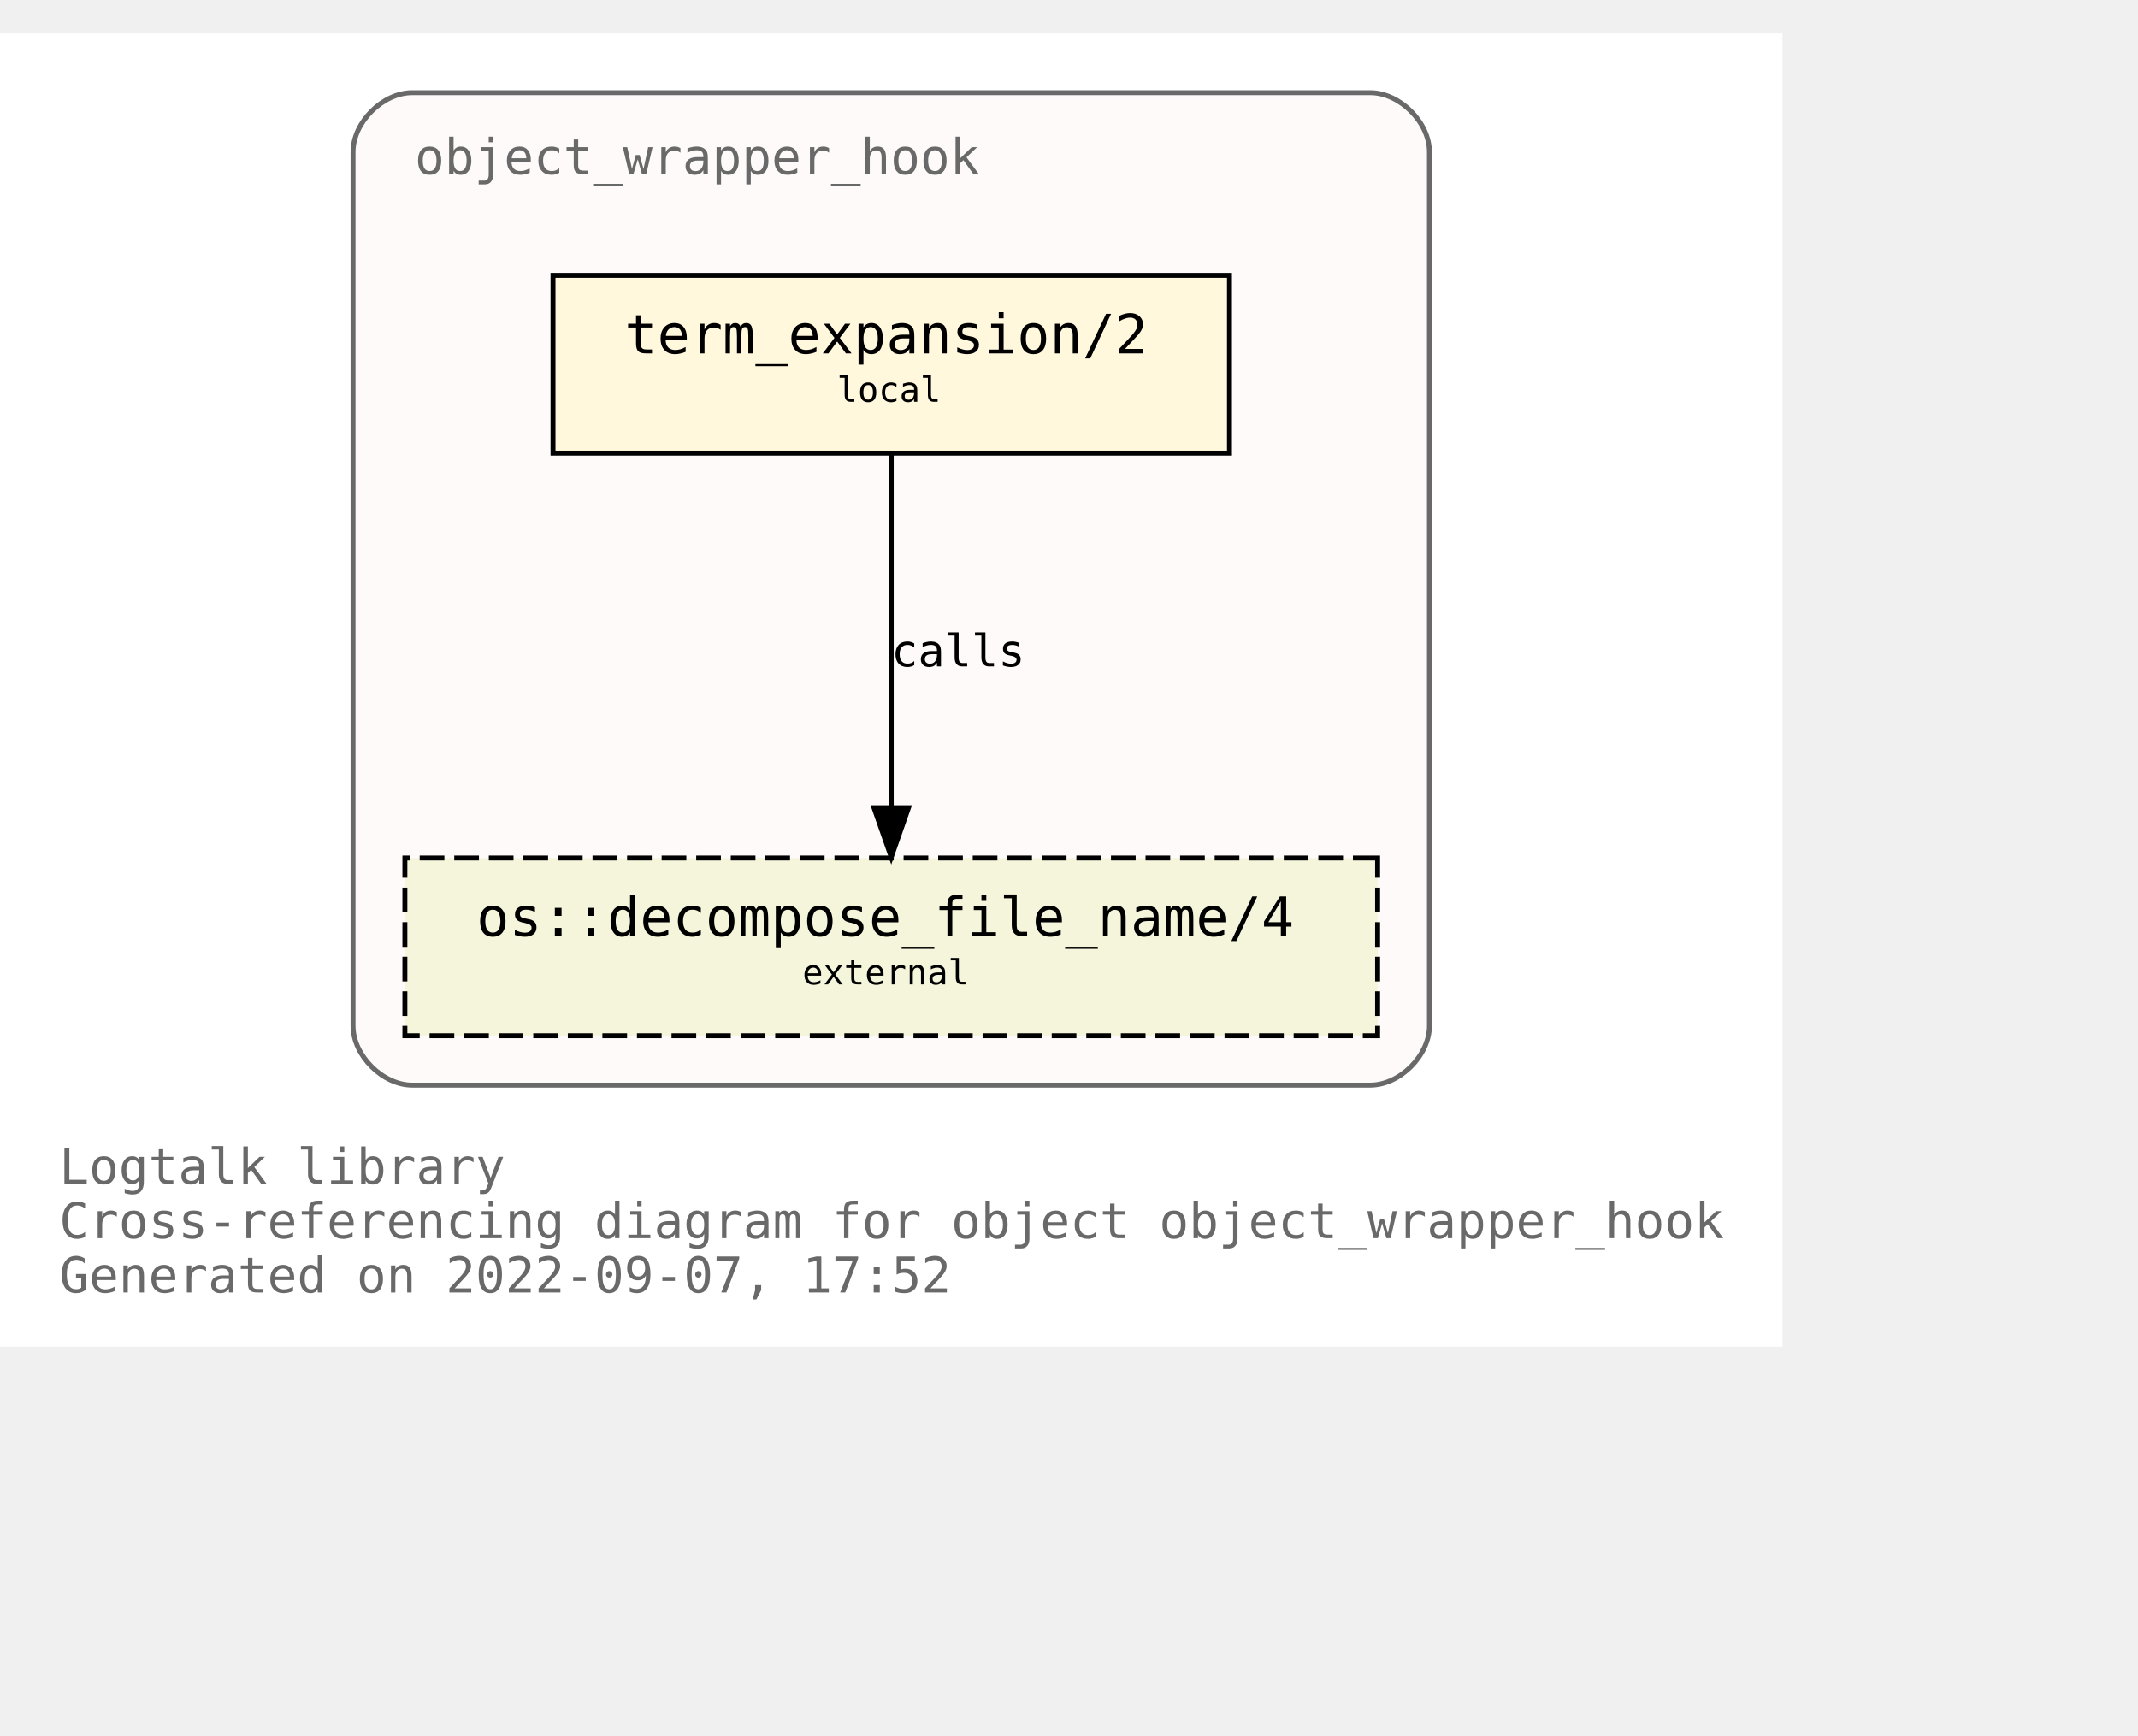
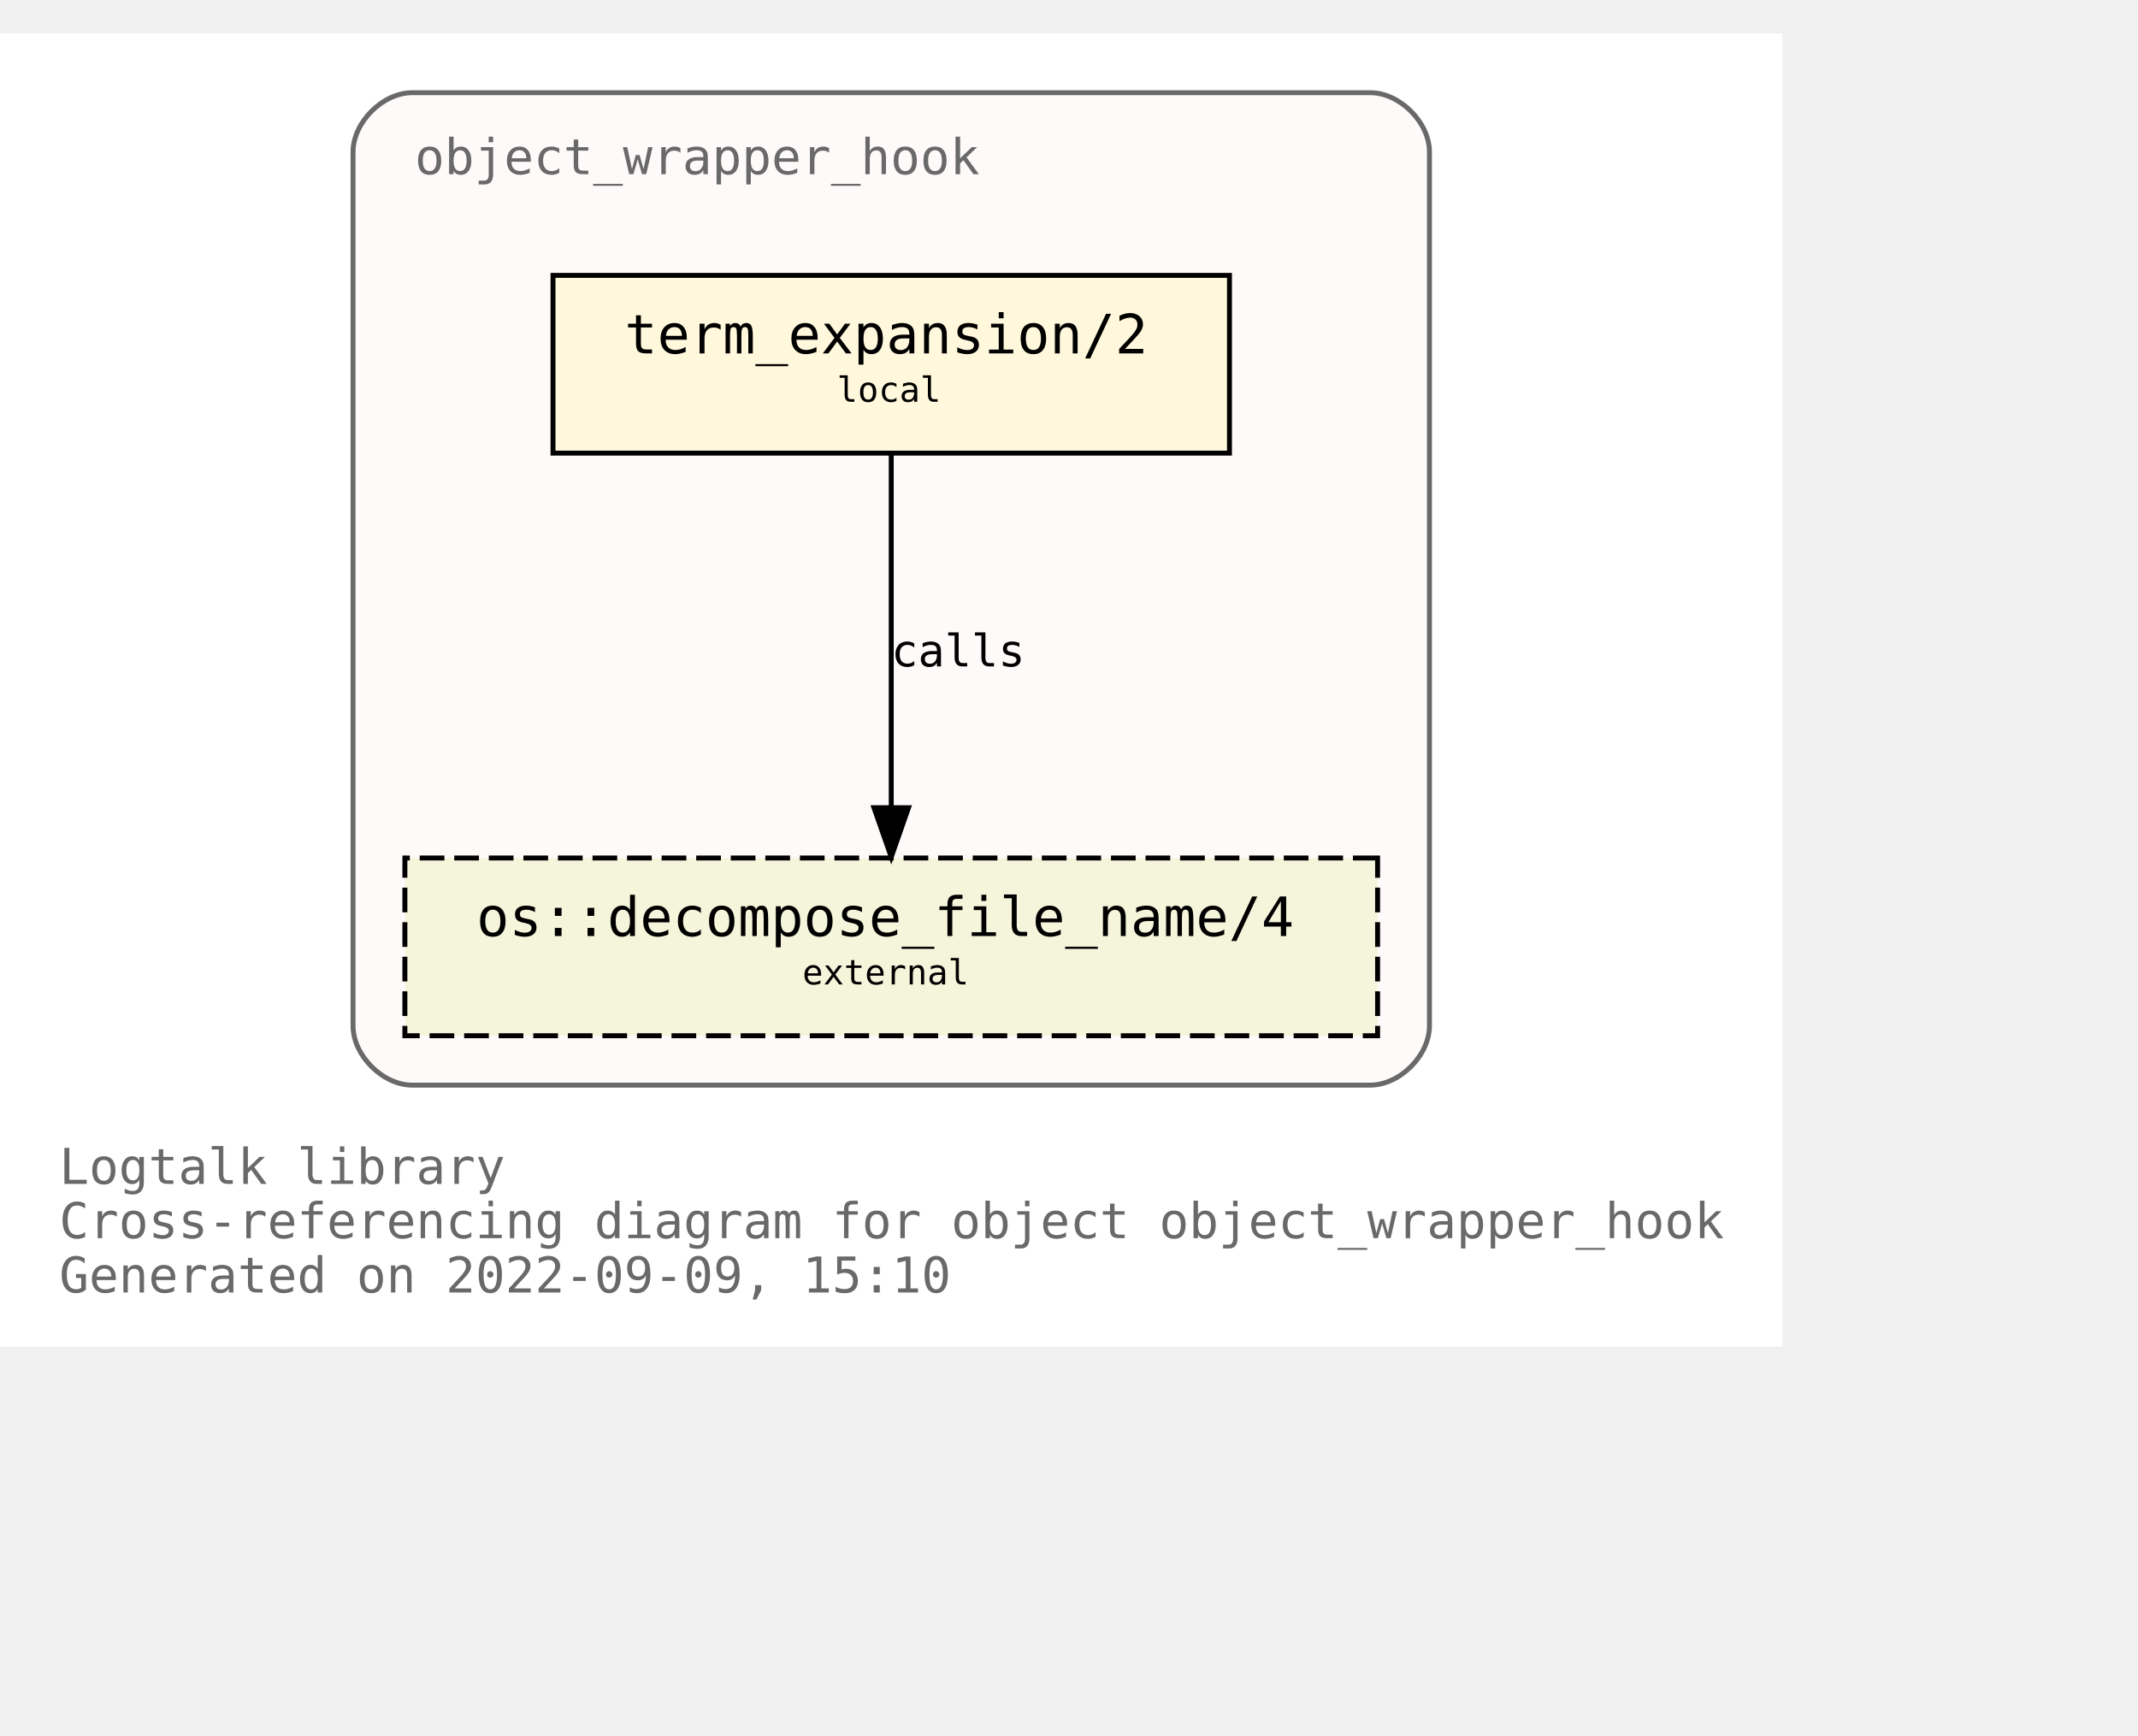
<svg xmlns="http://www.w3.org/2000/svg" xmlns:xlink="http://www.w3.org/1999/xlink" width="505pt" height="410pt" viewBox="72.00 72.00 433.00 338.00">
  <g id="graph0" class="graph" transform="scale(1 1) rotate(0) translate(76 334)">
    <polygon fill="white" stroke="transparent" points="-4,4 -4,-262 357,-262 357,4 -4,4" />
    <text text-anchor="start" x="8" y="-29" font-family="Monospace" font-size="10.00" fill="dimgray">Logtalk library</text>
    <text text-anchor="start" x="8" y="-18" font-family="Monospace" font-size="10.00" fill="dimgray">Cross-referencing diagram for object object_wrapper_hook</text>
-     <text text-anchor="start" x="8" y="-7" font-family="Monospace" font-size="10.00" fill="dimgray">Generated on 2022-09-07, 17:52</text>
+     <text text-anchor="start" x="8" y="-7" font-family="Monospace" font-size="10.00" fill="dimgray">Generated on 2022-09-09, 15:10</text>
    <g id="clust1" class="cluster">
      <g id="a_clust1">
        <a xlink:title="object_wrapper_hook">
          <path fill="snow" stroke="dimgray" d="M79.5,-49C79.5,-49 273.5,-49 273.5,-49 279.5,-49 285.5,-55 285.5,-61 285.5,-61 285.5,-238 285.5,-238 285.5,-244 279.5,-250 273.5,-250 273.5,-250 79.5,-250 79.5,-250 73.5,-250 67.5,-244 67.5,-238 67.5,-238 67.5,-61 67.5,-61 67.5,-55 73.5,-49 79.5,-49" />
          <g id="a_clust1_0">
-             <a xlink:href="https://github.com/LogtalkDotOrg/logtalk3/tree/7233292e5079ba38d322c293a802b3033a6aeb31/library/hook_objects/object_wrapper_hook.lgt" xlink:title="https://github.com/LogtalkDotOrg/logtalk3/tree/7233292e5079ba38d322c293a802b3033a6aeb31/library/hook_objects/object_wrapper_hook.lgt">
+             <a xlink:href="https://github.com/LogtalkDotOrg/logtalk3/tree/772a4b84161c8aed858a25de70cb591b261189ca/library/hook_objects/object_wrapper_hook.lgt" xlink:title="https://github.com/LogtalkDotOrg/logtalk3/tree/772a4b84161c8aed858a25de70cb591b261189ca/library/hook_objects/object_wrapper_hook.lgt">
              <text text-anchor="start" x="80" y="-233.5" font-family="Monospace" font-size="10.00" fill="dimgray">object_wrapper_hook</text>
            </a>
          </g>
        </a>
      </g>
    </g>
    <g id="node1" class="node">
      <g id="a_node1">
-         <a xlink:href="https://github.com/LogtalkDotOrg/logtalk3/tree/7233292e5079ba38d322c293a802b3033a6aeb31/library/hook_objects/object_wrapper_hook.lgt#L39" xlink:title="https://github.com/LogtalkDotOrg/logtalk3/tree/7233292e5079ba38d322c293a802b3033a6aeb31/library/hook_objects/object_wrapper_hook.lgt#L39">
+         <a xlink:href="https://github.com/LogtalkDotOrg/logtalk3/tree/772a4b84161c8aed858a25de70cb591b261189ca/library/hook_objects/object_wrapper_hook.lgt#L39" xlink:title="https://github.com/LogtalkDotOrg/logtalk3/tree/772a4b84161c8aed858a25de70cb591b261189ca/library/hook_objects/object_wrapper_hook.lgt#L39">
          <polygon fill="cornsilk" stroke="black" points="245,-213 108,-213 108,-177 245,-177 245,-213" />
          <text text-anchor="start" x="116.5" y="-197.8" font-family="Monospace" font-size="9.00"> </text>
          <text text-anchor="start" x="122.5" y="-197.2" font-family="Monospace" font-size="11.00">term_expansion/2</text>
          <text text-anchor="start" x="231.5" y="-197.8" font-family="Monospace" font-size="9.00"> </text>
          <text text-anchor="start" x="116.5" y="-186.8" font-family="Monospace" font-size="9.00"> </text>
          <text text-anchor="start" x="165.5" y="-187.4" font-family="Monospace" font-size="7.00">local</text>
          <text text-anchor="start" x="231.5" y="-186.8" font-family="Monospace" font-size="9.00"> </text>
        </a>
      </g>
    </g>
    <g id="node2" class="node">
      <g id="a_node2">
        <a xlink:href="https://logtalk.org/library/osp_0.html#decompose_file_name/4" xlink:title="https://logtalk.org/library/osp_0.html#decompose_file_name/4">
          <polygon fill="beige" stroke="black" stroke-dasharray="5,2" points="275,-95 78,-95 78,-59 275,-59 275,-95" />
          <text text-anchor="start" x="86.5" y="-79.8" font-family="Monospace" font-size="9.00"> </text>
          <text text-anchor="start" x="92.5" y="-79.2" font-family="Monospace" font-size="11.00">os::decompose_file_name/4</text>
          <text text-anchor="start" x="261.5" y="-79.8" font-family="Monospace" font-size="9.00"> </text>
          <text text-anchor="start" x="86.5" y="-68.8" font-family="Monospace" font-size="9.00"> </text>
          <text text-anchor="start" x="158.5" y="-69.4" font-family="Monospace" font-size="7.00">external</text>
          <text text-anchor="start" x="261.5" y="-68.8" font-family="Monospace" font-size="9.00"> </text>
        </a>
      </g>
    </g>
    <g id="edge1" class="edge">
      <g id="a_edge1">
-         <a xlink:href="https://github.com/LogtalkDotOrg/logtalk3/tree/7233292e5079ba38d322c293a802b3033a6aeb31/library/hook_objects/object_wrapper_hook.lgt#L39" xlink:title="calls">
+         <a xlink:href="https://github.com/LogtalkDotOrg/logtalk3/tree/772a4b84161c8aed858a25de70cb591b261189ca/library/hook_objects/object_wrapper_hook.lgt#L39" xlink:title="calls">
          <path fill="none" stroke="black" d="M176.5,-176.88C176.5,-158.04 176.5,-127.47 176.5,-105.3" />
          <polygon fill="black" stroke="black" points="180,-105.19 176.5,-95.19 173,-105.19 180,-105.19" />
        </a>
      </g>
      <g id="a_edge1-label">
-         <a xlink:href="https://github.com/LogtalkDotOrg/logtalk3/tree/7233292e5079ba38d322c293a802b3033a6aeb31/library/hook_objects/object_wrapper_hook.lgt#L39" xlink:title="https://github.com/LogtalkDotOrg/logtalk3/tree/7233292e5079ba38d322c293a802b3033a6aeb31/library/hook_objects/object_wrapper_hook.lgt#L39">
+         <a xlink:href="https://github.com/LogtalkDotOrg/logtalk3/tree/772a4b84161c8aed858a25de70cb591b261189ca/library/hook_objects/object_wrapper_hook.lgt#L39" xlink:title="https://github.com/LogtalkDotOrg/logtalk3/tree/772a4b84161c8aed858a25de70cb591b261189ca/library/hook_objects/object_wrapper_hook.lgt#L39">
          <text text-anchor="start" x="176.5" y="-133.8" font-family="Monospace" font-size="9.00">calls</text>
        </a>
      </g>
    </g>
  </g>
</svg>
